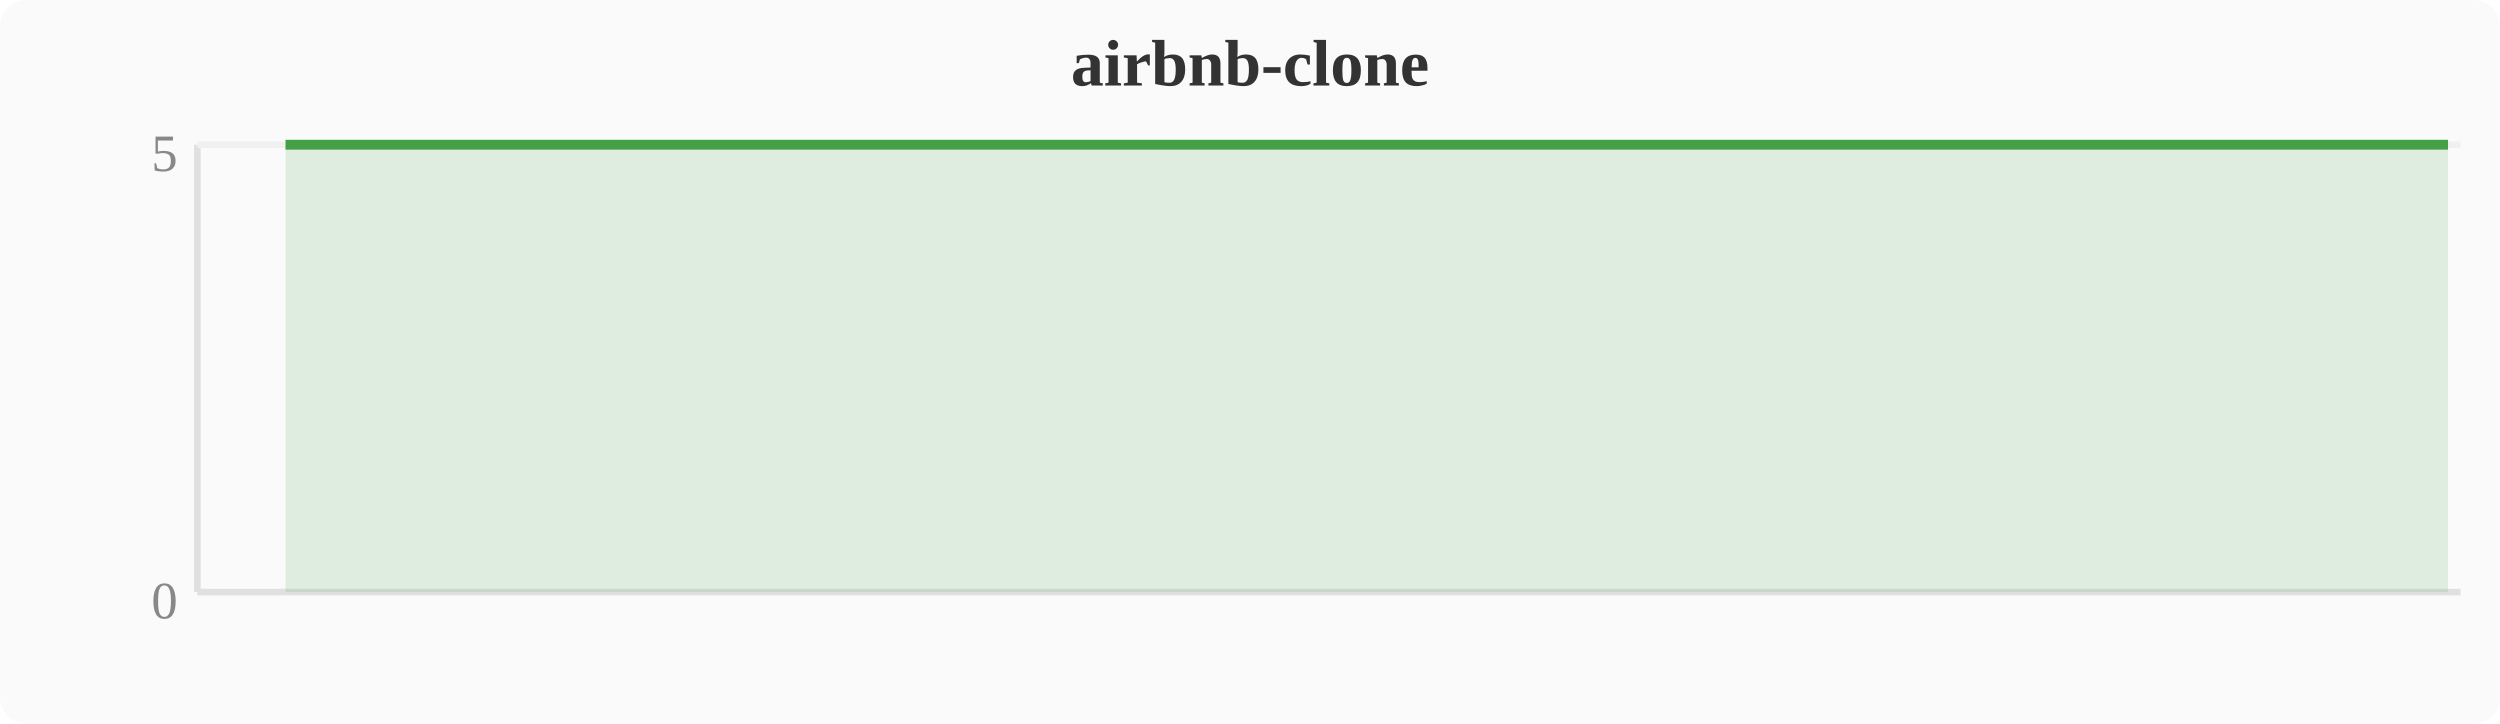
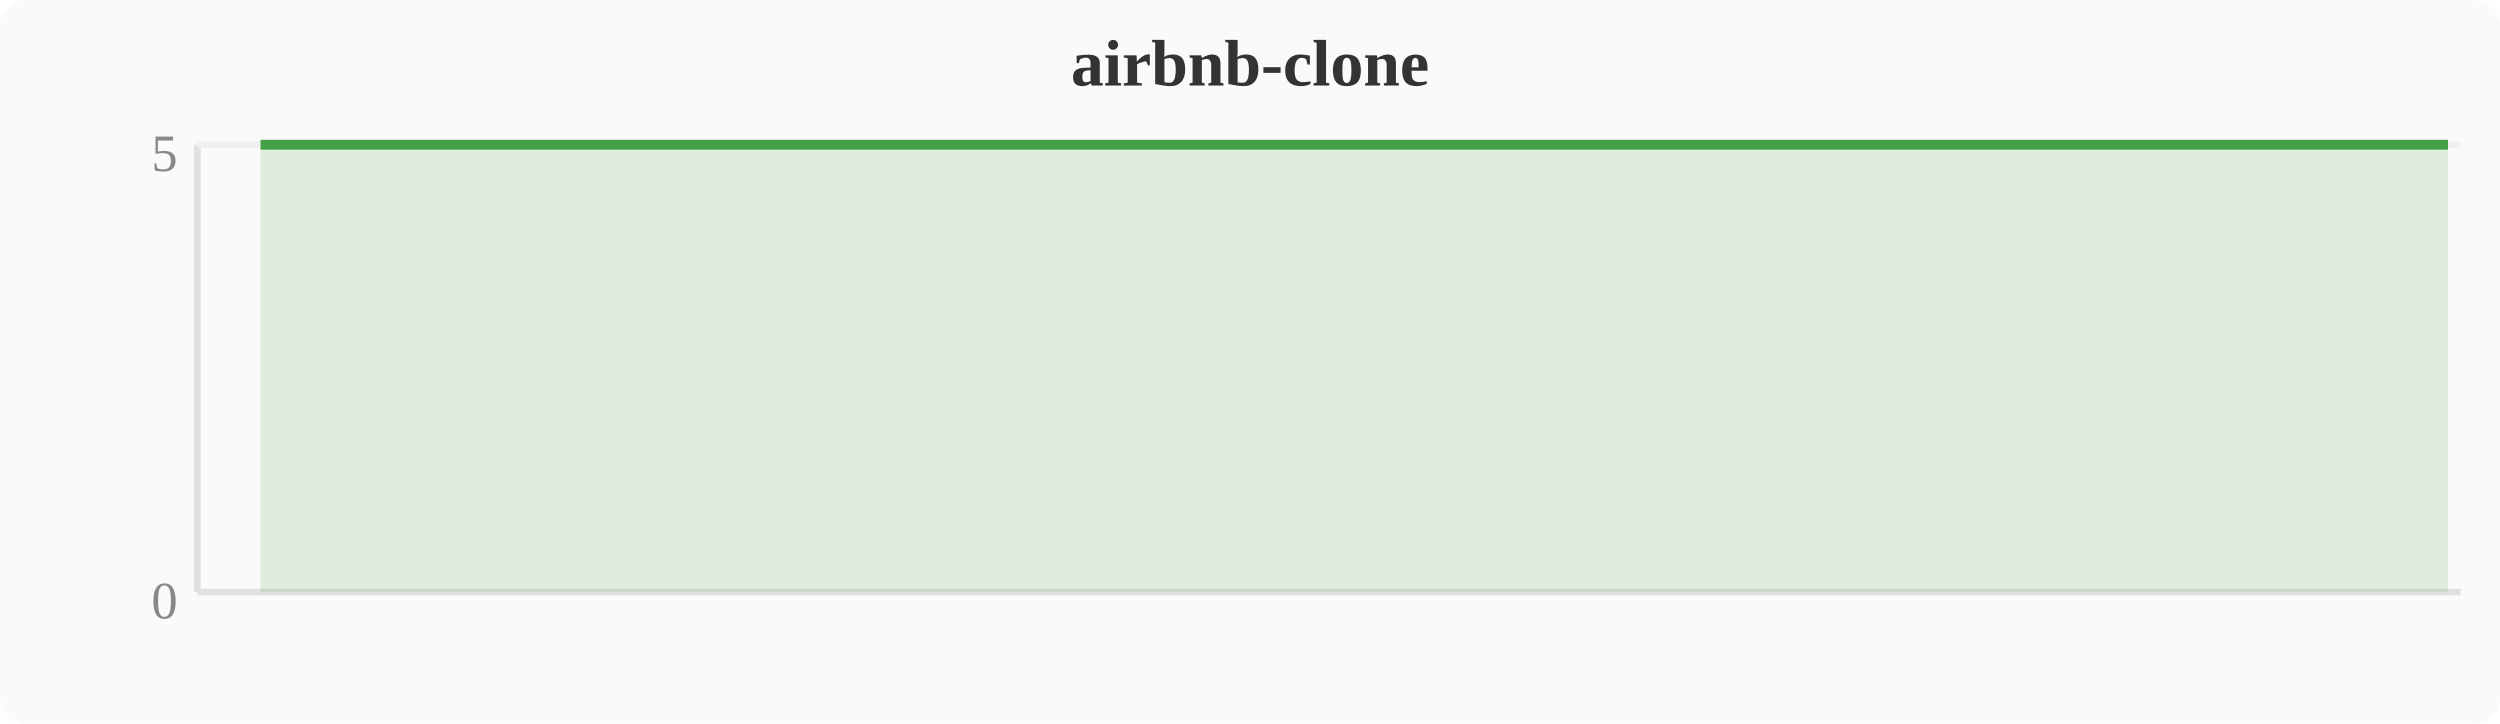
<svg xmlns="http://www.w3.org/2000/svg" width="380" height="110" viewBox="0 0 380 110">
  <rect width="380" height="110" fill="#fafafa" rx="4" />
  <text x="190" y="13" text-anchor="middle" font-size="10" font-weight="bold" fill="#333">airbnb-clone</text>
  <line x1="30" y1="22" x2="30" y2="90" stroke="#e0e0e0" stroke-width="1" />
  <line x1="30" y1="90" x2="374" y2="90" stroke="#e0e0e0" stroke-width="1" />
  <line x1="30" y1="22" x2="374" y2="22" stroke="#f0f0f0" stroke-width="1" />
  <text x="27" y="94" text-anchor="end" font-size="8" fill="#888">0</text>
  <text x="27" y="26" text-anchor="end" font-size="8" fill="#888">5</text>
-   <polygon points="43.4,22.0 47.2,22.0 51.0,22.0 54.8,22.0 58.7,22.0 62.5,22.0 66.3,22.0 70.1,22.0 74.0,22.0 77.8,22.0 81.6,22.0 85.4,22.0 89.2,22.0 93.1,22.0 96.9,22.0 100.7,22.0 104.5,22.0 108.4,22.0 112.2,22.0 116.0,22.0 119.8,22.0 123.6,22.0 127.5,22.0 131.3,22.0 135.1,22.0 138.9,22.0 142.8,22.0 146.6,22.0 150.4,22.0 154.2,22.0 158.0,22.0 161.9,22.0 165.7,22.0 169.5,22.0 173.3,22.0 177.2,22.0 181.0,22.0 184.8,22.0 188.6,22.0 192.4,22.0 196.3,22.0 200.1,22.0 203.9,22.0 207.7,22.0 211.6,22.0 215.4,22.0 219.2,22.0 223.0,22.0 226.8,22.0 230.7,22.0 234.5,22.0 238.3,22.0 242.1,22.0 246.0,22.0 249.8,22.0 253.6,22.0 257.4,22.0 261.2,22.0 265.1,22.0 268.9,22.0 272.7,22.0 276.5,22.0 280.4,22.0 284.2,22.0 288.0,22.0 291.8,22.0 295.6,22.0 299.5,22.0 303.3,22.0 307.1,22.0 310.9,22.0 314.8,22.0 318.6,22.0 322.4,22.0 326.2,22.0 330.0,22.0 333.9,22.0 337.7,22.0 341.5,22.0 345.3,22.0 349.2,22.0 353.0,22.0 356.8,22.0 360.6,22.0 364.4,22.0 368.3,22.0 372.1,22.0 372.1,90 43.4,90" fill="#43a047" opacity="0.15" />
-   <polyline points="43.4,22.0 47.2,22.0 51.0,22.0 54.8,22.0 58.7,22.0 62.5,22.0 66.3,22.0 70.1,22.0 74.0,22.0 77.8,22.0 81.6,22.0 85.4,22.0 89.2,22.0 93.1,22.0 96.9,22.0 100.7,22.0 104.5,22.0 108.4,22.0 112.2,22.0 116.0,22.0 119.8,22.0 123.6,22.0 127.5,22.0 131.3,22.0 135.1,22.0 138.9,22.0 142.8,22.0 146.6,22.0 150.4,22.0 154.2,22.0 158.0,22.0 161.9,22.0 165.7,22.0 169.5,22.0 173.3,22.0 177.2,22.0 181.0,22.0 184.8,22.0 188.6,22.0 192.4,22.0 196.3,22.0 200.1,22.0 203.9,22.0 207.7,22.0 211.6,22.0 215.4,22.0 219.2,22.0 223.0,22.0 226.8,22.0 230.7,22.0 234.5,22.0 238.3,22.0 242.1,22.0 246.0,22.0 249.8,22.0 253.6,22.0 257.4,22.0 261.2,22.0 265.1,22.0 268.9,22.0 272.7,22.0 276.5,22.0 280.4,22.0 284.2,22.0 288.0,22.0 291.8,22.0 295.6,22.0 299.5,22.0 303.3,22.0 307.1,22.0 310.9,22.0 314.8,22.0 318.6,22.0 322.4,22.0 326.2,22.0 330.0,22.0 333.9,22.0 337.7,22.0 341.5,22.0 345.3,22.0 349.2,22.0 353.0,22.0 356.8,22.0 360.6,22.0 364.4,22.0 368.3,22.0 372.1,22.0" fill="none" stroke="#43a047" stroke-width="1.5" stroke-linejoin="round" />
+   <polygon points="39.6,22.0 43.4,22.0 47.2,22.0 51.0,22.0 54.8,22.0 58.7,22.0 62.5,22.0 66.3,22.0 70.1,22.0 74.0,22.0 77.8,22.0 81.6,22.0 85.4,22.0 89.2,22.0 93.1,22.0 96.9,22.0 100.7,22.0 104.5,22.0 108.4,22.0 112.2,22.0 116.0,22.0 119.8,22.0 123.6,22.0 127.5,22.0 131.3,22.0 135.1,22.0 138.9,22.0 142.8,22.0 146.6,22.0 150.4,22.0 154.2,22.0 158.0,22.0 161.9,22.0 165.7,22.0 169.5,22.0 173.3,22.0 177.2,22.0 181.0,22.0 184.8,22.0 188.6,22.0 192.4,22.0 196.3,22.0 200.1,22.0 203.9,22.0 207.7,22.0 211.6,22.0 215.4,22.0 219.2,22.0 223.0,22.0 226.8,22.0 230.7,22.0 234.5,22.0 238.3,22.0 242.1,22.0 246.0,22.0 249.8,22.0 253.6,22.0 257.4,22.0 261.2,22.0 265.1,22.0 268.9,22.0 272.7,22.0 276.5,22.0 280.4,22.0 284.2,22.0 288.0,22.0 291.8,22.0 295.6,22.0 299.5,22.0 303.3,22.0 307.1,22.0 310.9,22.0 314.8,22.0 318.6,22.0 322.4,22.0 326.2,22.0 330.0,22.0 333.9,22.0 337.7,22.0 341.5,22.0 345.3,22.0 349.2,22.0 353.0,22.0 356.8,22.0 360.6,22.0 364.4,22.0 368.3,22.0 372.1,22.0 372.1,90 39.6,90" fill="#43a047" opacity="0.15" />
+   <polyline points="39.6,22.0 43.4,22.0 47.2,22.0 51.0,22.0 54.8,22.0 58.7,22.0 62.5,22.0 66.3,22.0 70.1,22.0 74.0,22.0 77.8,22.0 81.6,22.0 85.4,22.0 89.2,22.0 93.1,22.0 96.9,22.0 100.7,22.0 104.5,22.0 108.4,22.0 112.2,22.0 116.0,22.0 119.8,22.0 123.6,22.0 127.5,22.0 131.3,22.0 135.1,22.0 138.9,22.0 142.8,22.0 146.6,22.0 150.4,22.0 154.2,22.0 158.0,22.0 161.9,22.0 165.7,22.0 169.5,22.0 173.3,22.0 177.2,22.0 181.0,22.0 184.8,22.0 188.6,22.0 192.4,22.0 196.3,22.0 200.1,22.0 203.9,22.0 207.7,22.0 211.6,22.0 215.4,22.0 219.2,22.0 223.0,22.0 226.8,22.0 230.7,22.0 234.5,22.0 238.3,22.0 242.1,22.0 246.0,22.0 249.8,22.0 253.6,22.0 257.4,22.0 261.2,22.0 265.1,22.0 268.9,22.0 272.7,22.0 276.5,22.0 280.4,22.0 284.2,22.0 288.0,22.0 291.8,22.0 295.6,22.0 299.5,22.0 303.3,22.0 307.1,22.0 310.9,22.0 314.8,22.0 318.6,22.0 322.4,22.0 326.2,22.0 330.0,22.0 333.9,22.0 337.7,22.0 341.5,22.0 345.3,22.0 349.2,22.0 353.0,22.0 356.8,22.0 360.6,22.0 364.4,22.0 368.3,22.0 372.1,22.0" fill="none" stroke="#43a047" stroke-width="1.5" stroke-linejoin="round" />
</svg>
